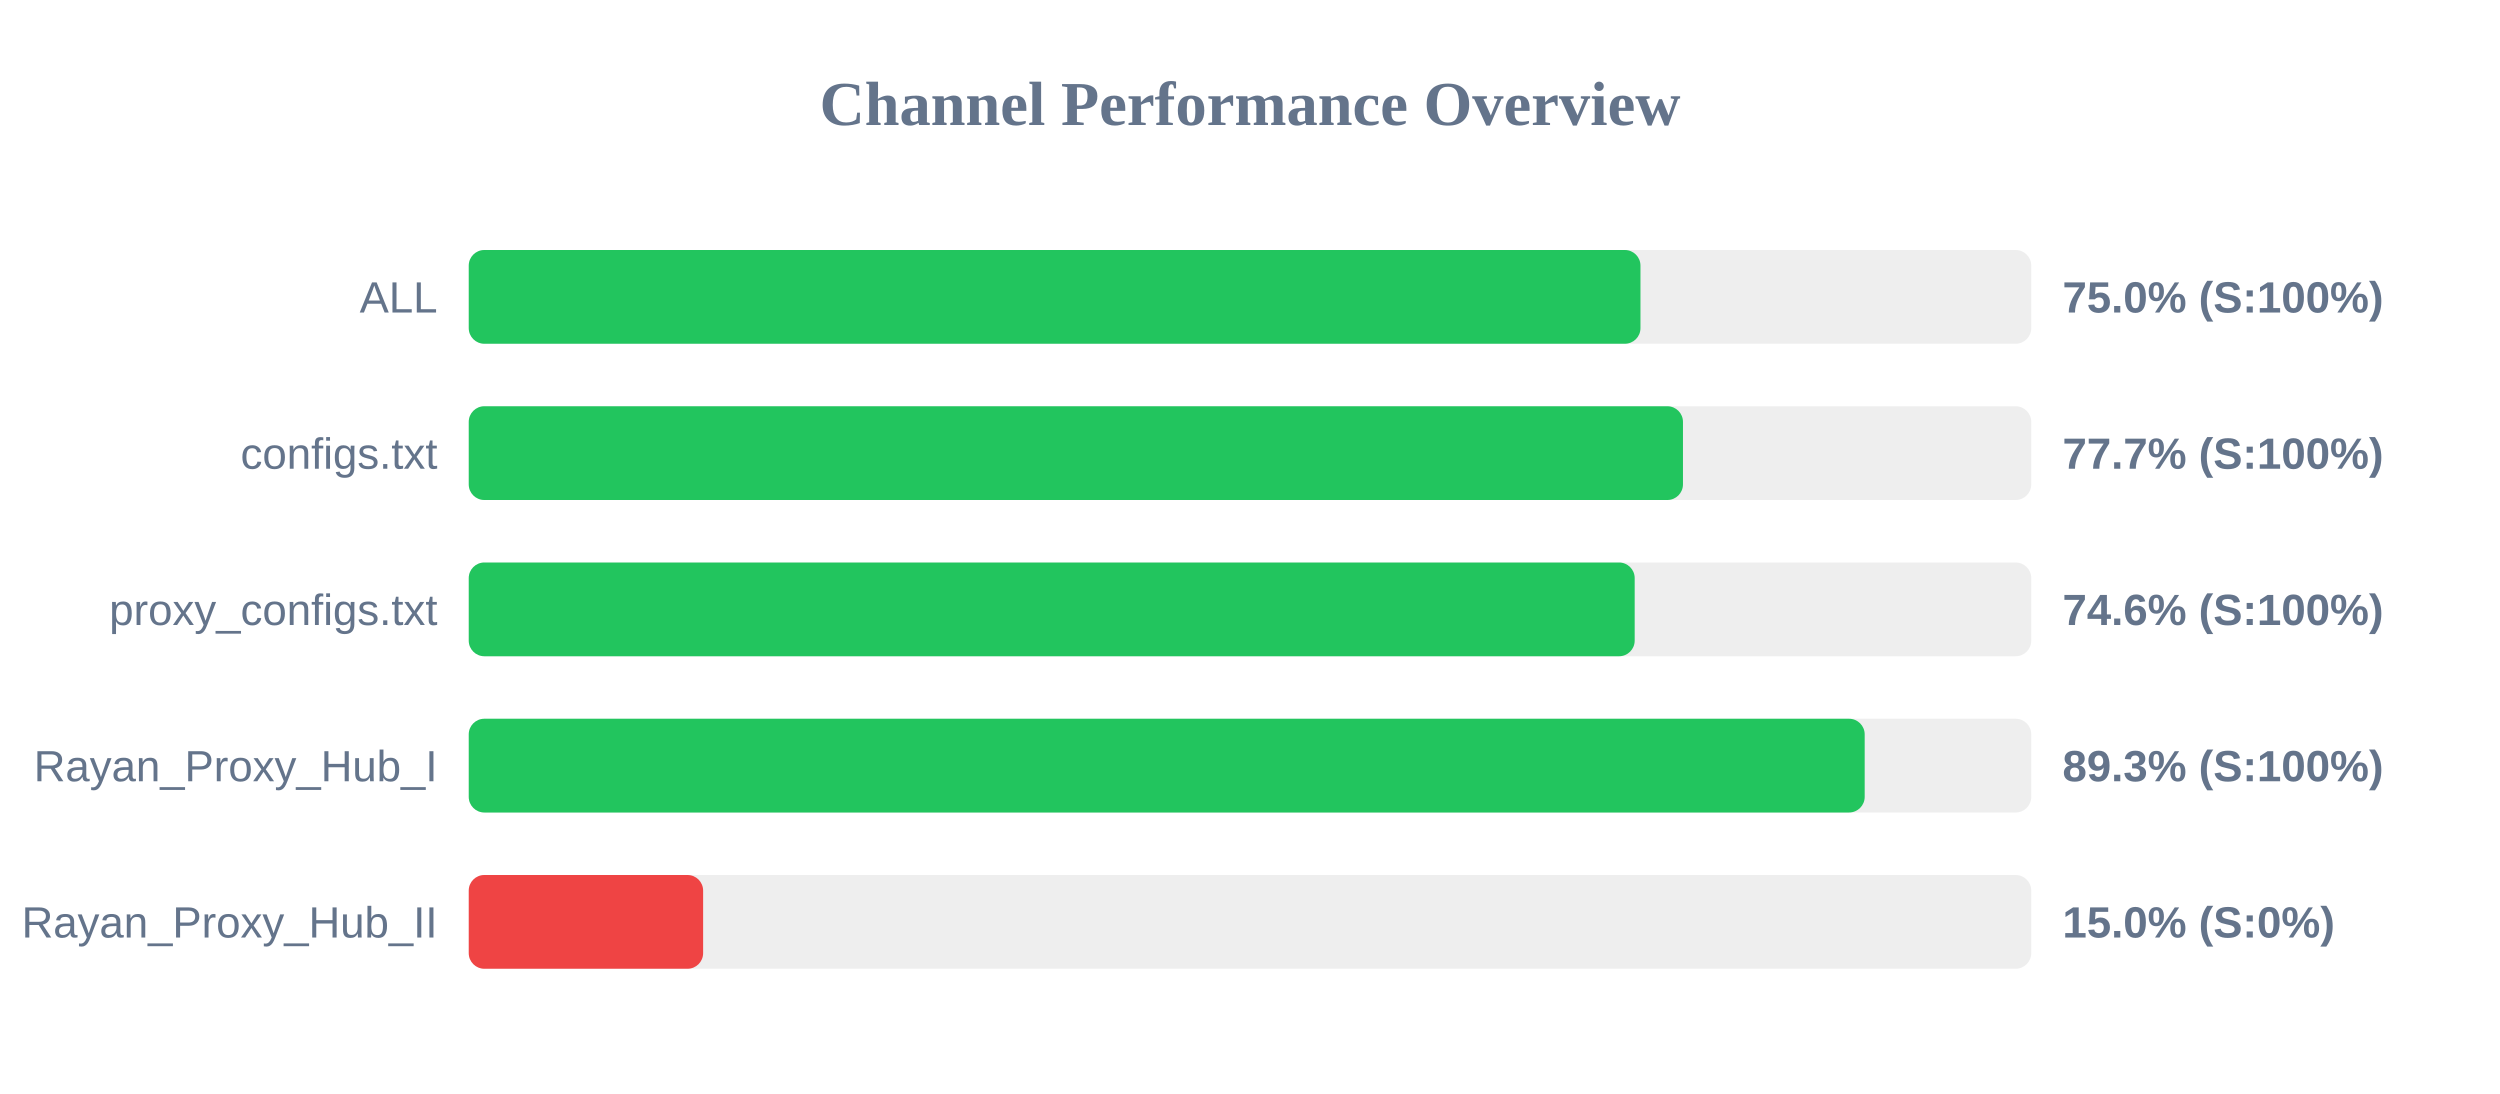
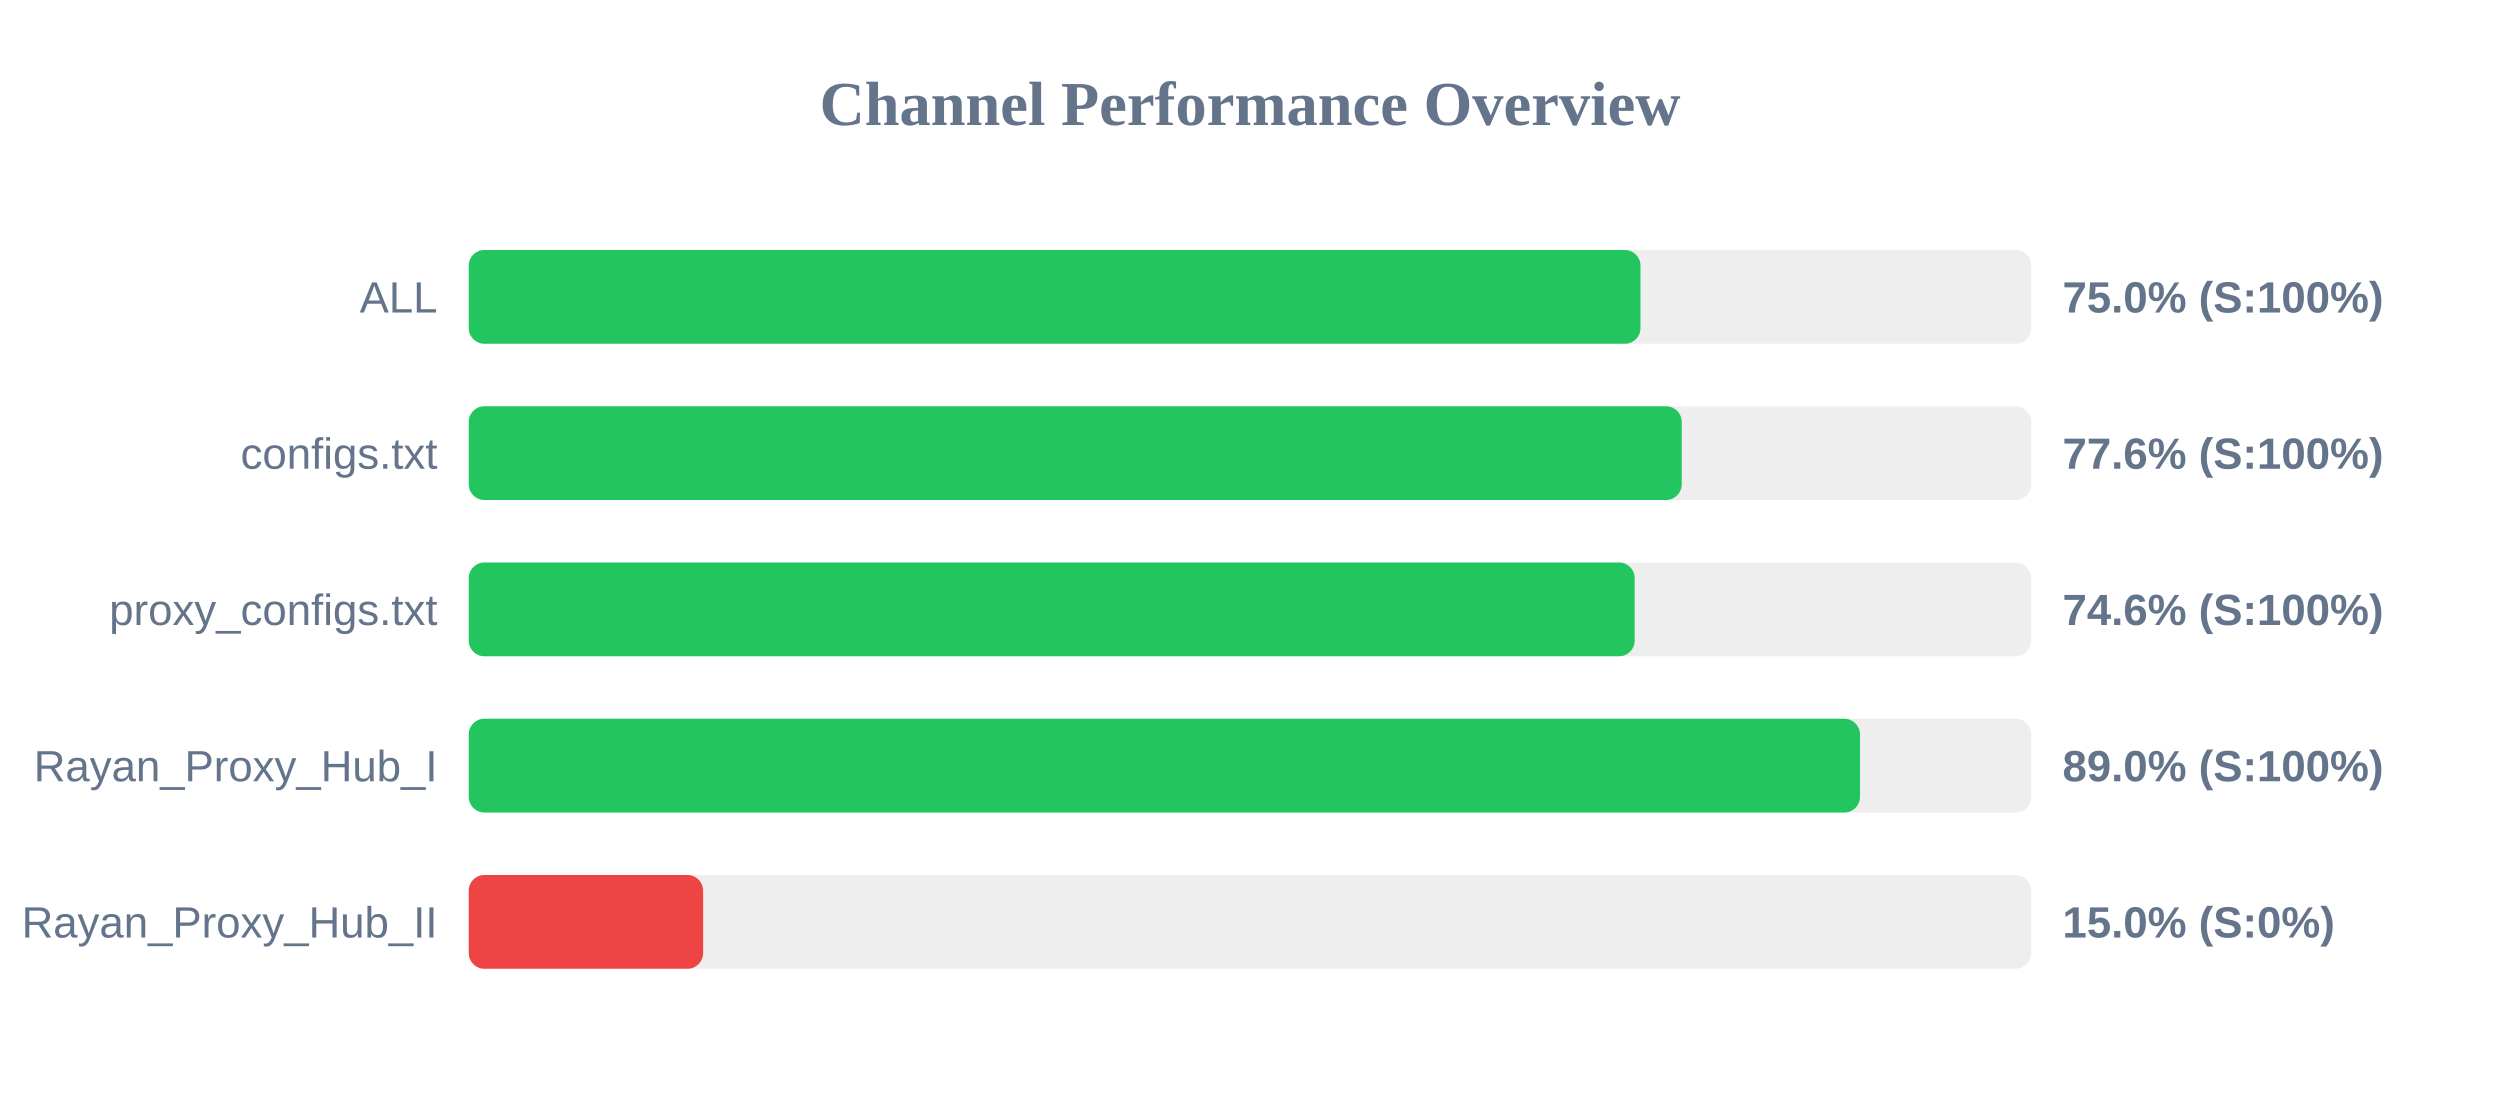
<svg xmlns="http://www.w3.org/2000/svg" width="800" height="350" version="1.1">
  <style>
        .row { font: 14px Arial; fill: #64748b; }
        .score { font: bold 14px Arial; fill: #64748b; }
    </style>
  <text x="400" y="40" text-anchor="middle" font-size="20px" font-weight="bold" fill="#64748b">Channel Performance Overview</text>
  <rect x="150" y="80" width="500" height="30" fill="#eee" rx="5" />
  <rect x="150" y="80" width="374.95" height="30" fill="#22c55e" rx="5" />
  <text x="140" y="100" text-anchor="end" class="row">ALL</text>
  <text x="660" y="100" text-anchor="start" class="score">75.0% (S:100%)</text>
  <rect x="150" y="130" width="500" height="30" fill="#eee" rx="5" />
-   <rect x="150" y="130" width="388.55" height="30" fill="#22c55e" rx="5" />
+   <rect x="150" y="130" width="388.15" height="30" fill="#22c55e" rx="5" />
  <text x="140" y="150" text-anchor="end" class="row">configs.txt</text>
-   <text x="660" y="150" text-anchor="start" class="score">77.7% (S:100%)</text>
+   <text x="660" y="150" text-anchor="start" class="score">77.6% (S:100%)</text>
  <rect x="150" y="180" width="500" height="30" fill="#eee" rx="5" />
  <rect x="150" y="180" width="373.1" height="30" fill="#22c55e" rx="5" />
  <text x="140" y="200" text-anchor="end" class="row">proxy_configs.txt</text>
  <text x="660" y="200" text-anchor="start" class="score">74.6% (S:100%)</text>
  <rect x="150" y="230" width="500" height="30" fill="#eee" rx="5" />
-   <rect x="150" y="230" width="446.7" height="30" fill="#22c55e" rx="5" />
+   <rect x="150" y="230" width="445.2" height="30" fill="#22c55e" rx="5" />
  <text x="140" y="250" text-anchor="end" class="row">Rayan_Proxy_Hub_I</text>
-   <text x="660" y="250" text-anchor="start" class="score">89.3% (S:100%)</text>
+   <text x="660" y="250" text-anchor="start" class="score">89.0% (S:100%)</text>
  <rect x="150" y="280" width="500" height="30" fill="#eee" rx="5" />
  <rect x="150" y="280" width="75.0" height="30" fill="#ef4444" rx="5" />
  <text x="140" y="300" text-anchor="end" class="row">Rayan_Proxy_Hub_II</text>
  <text x="660" y="300" text-anchor="start" class="score">15.0% (S:0%)</text>
</svg>
